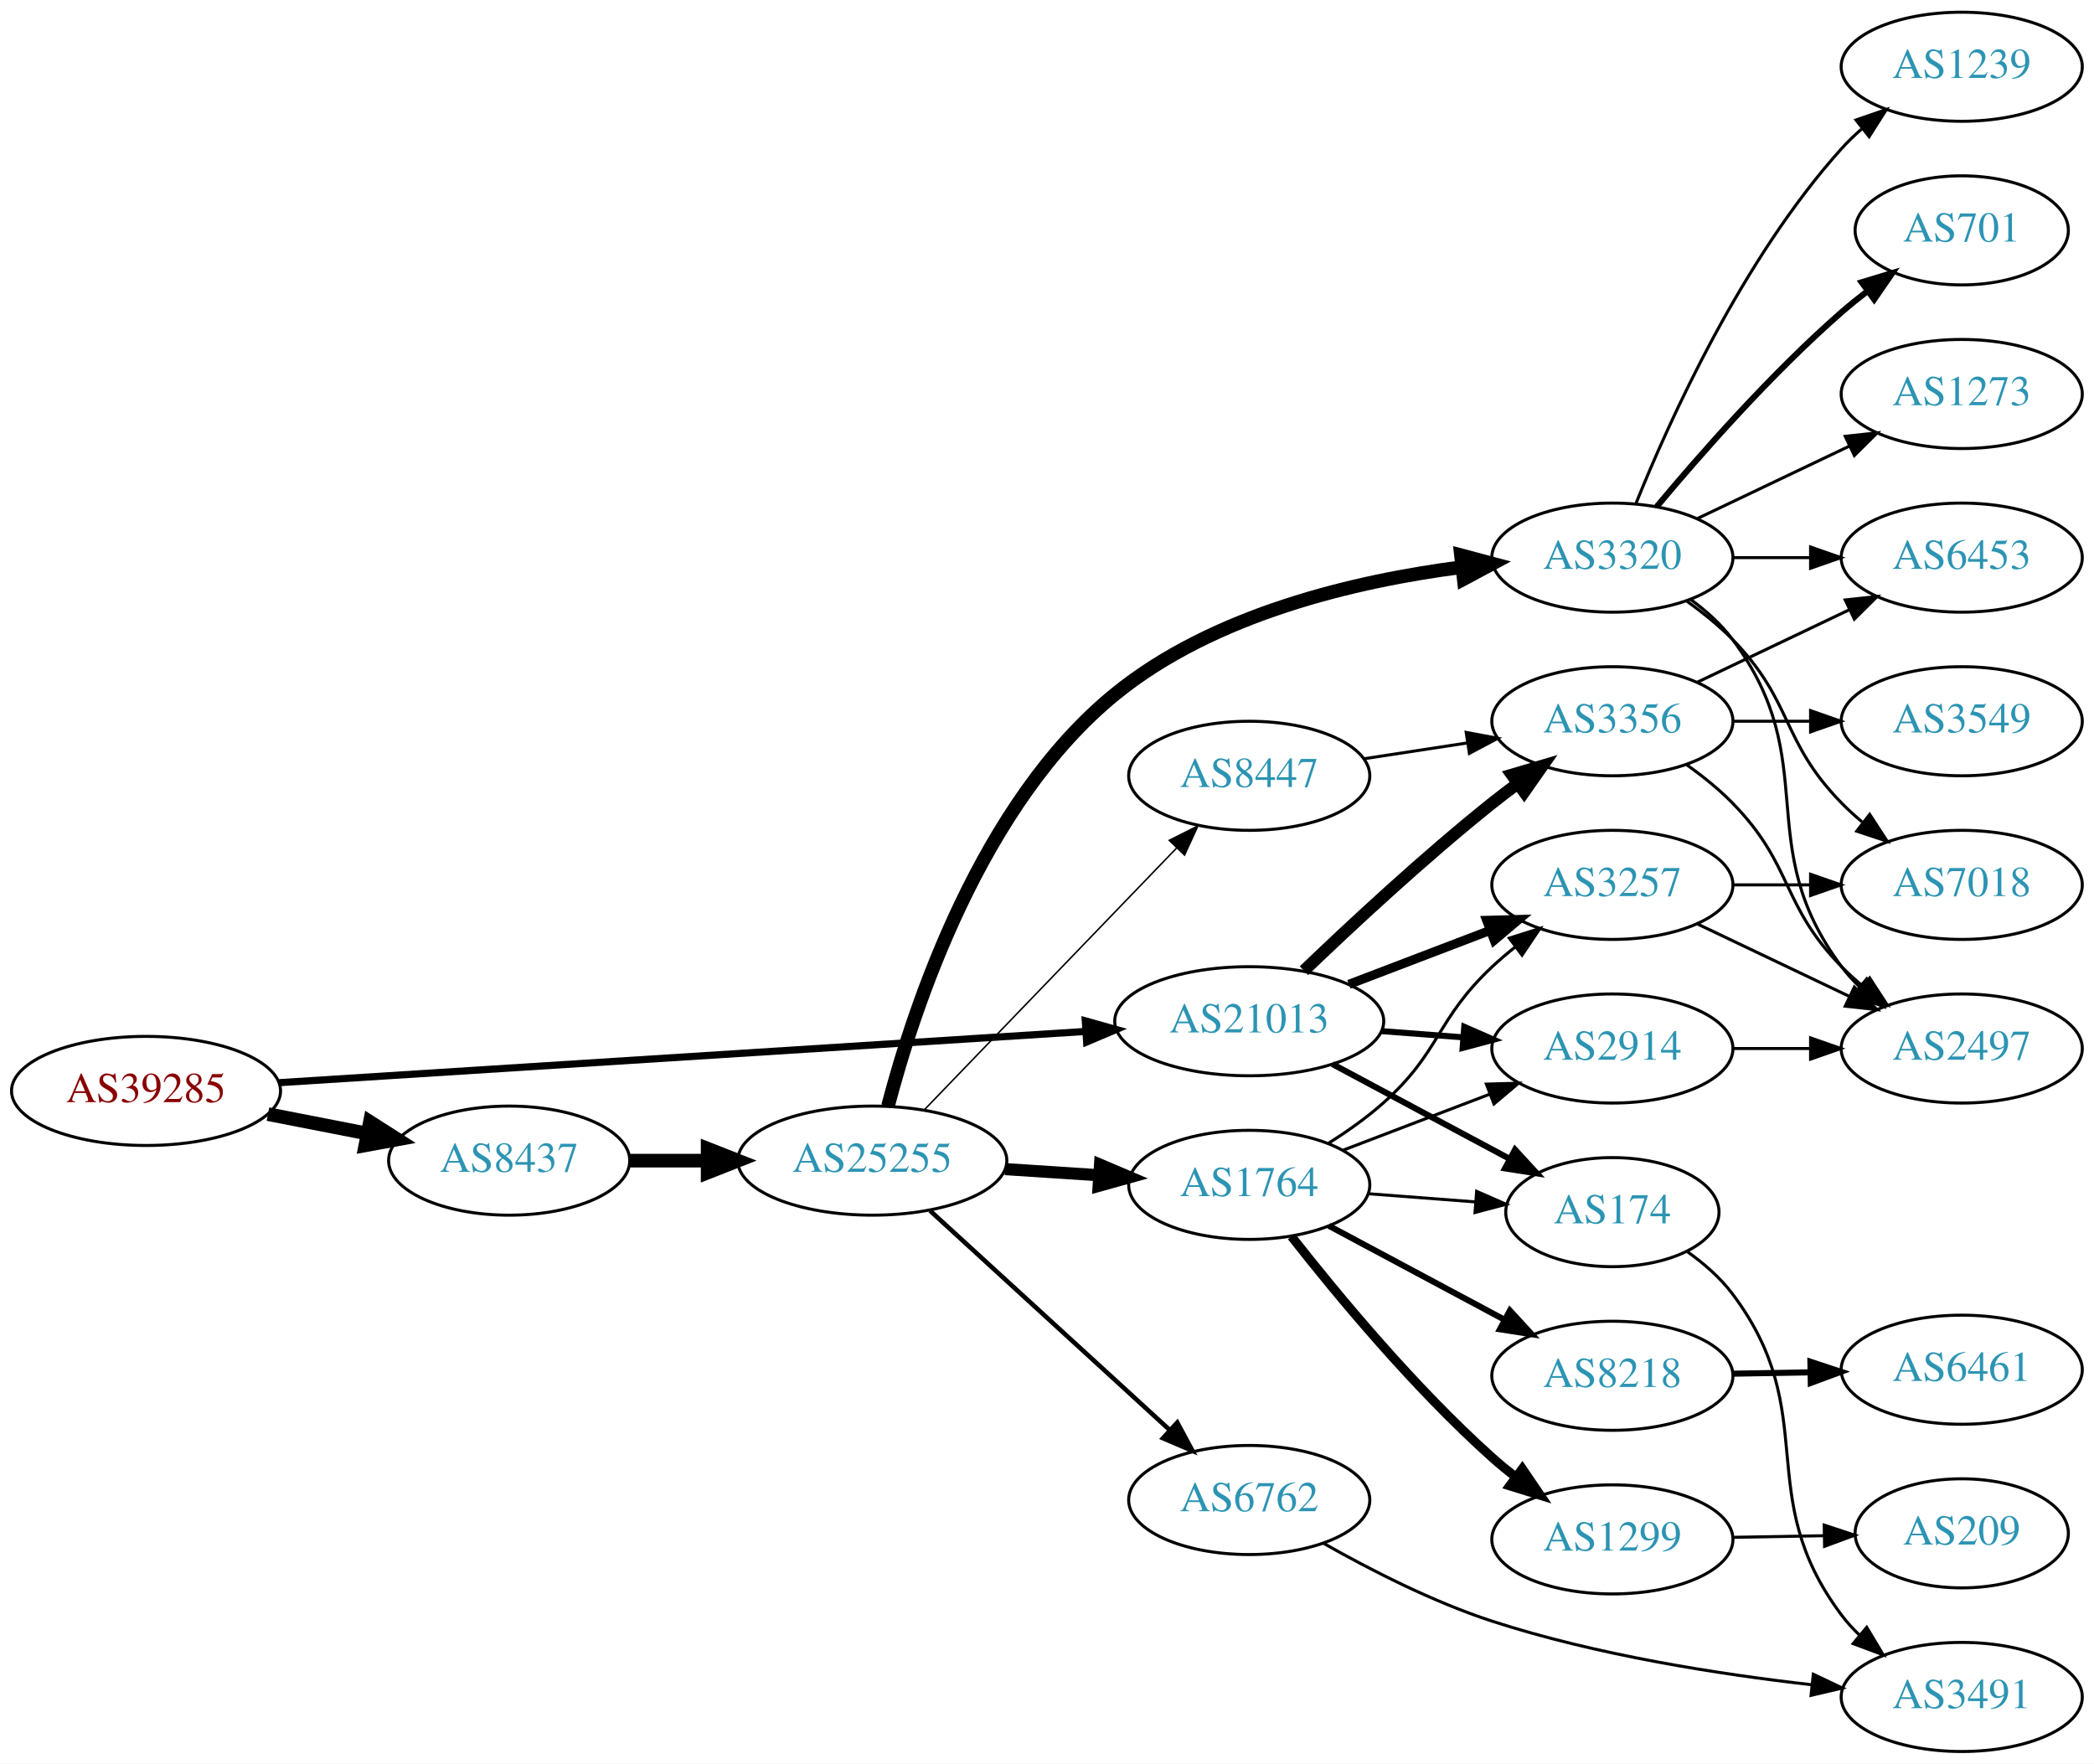
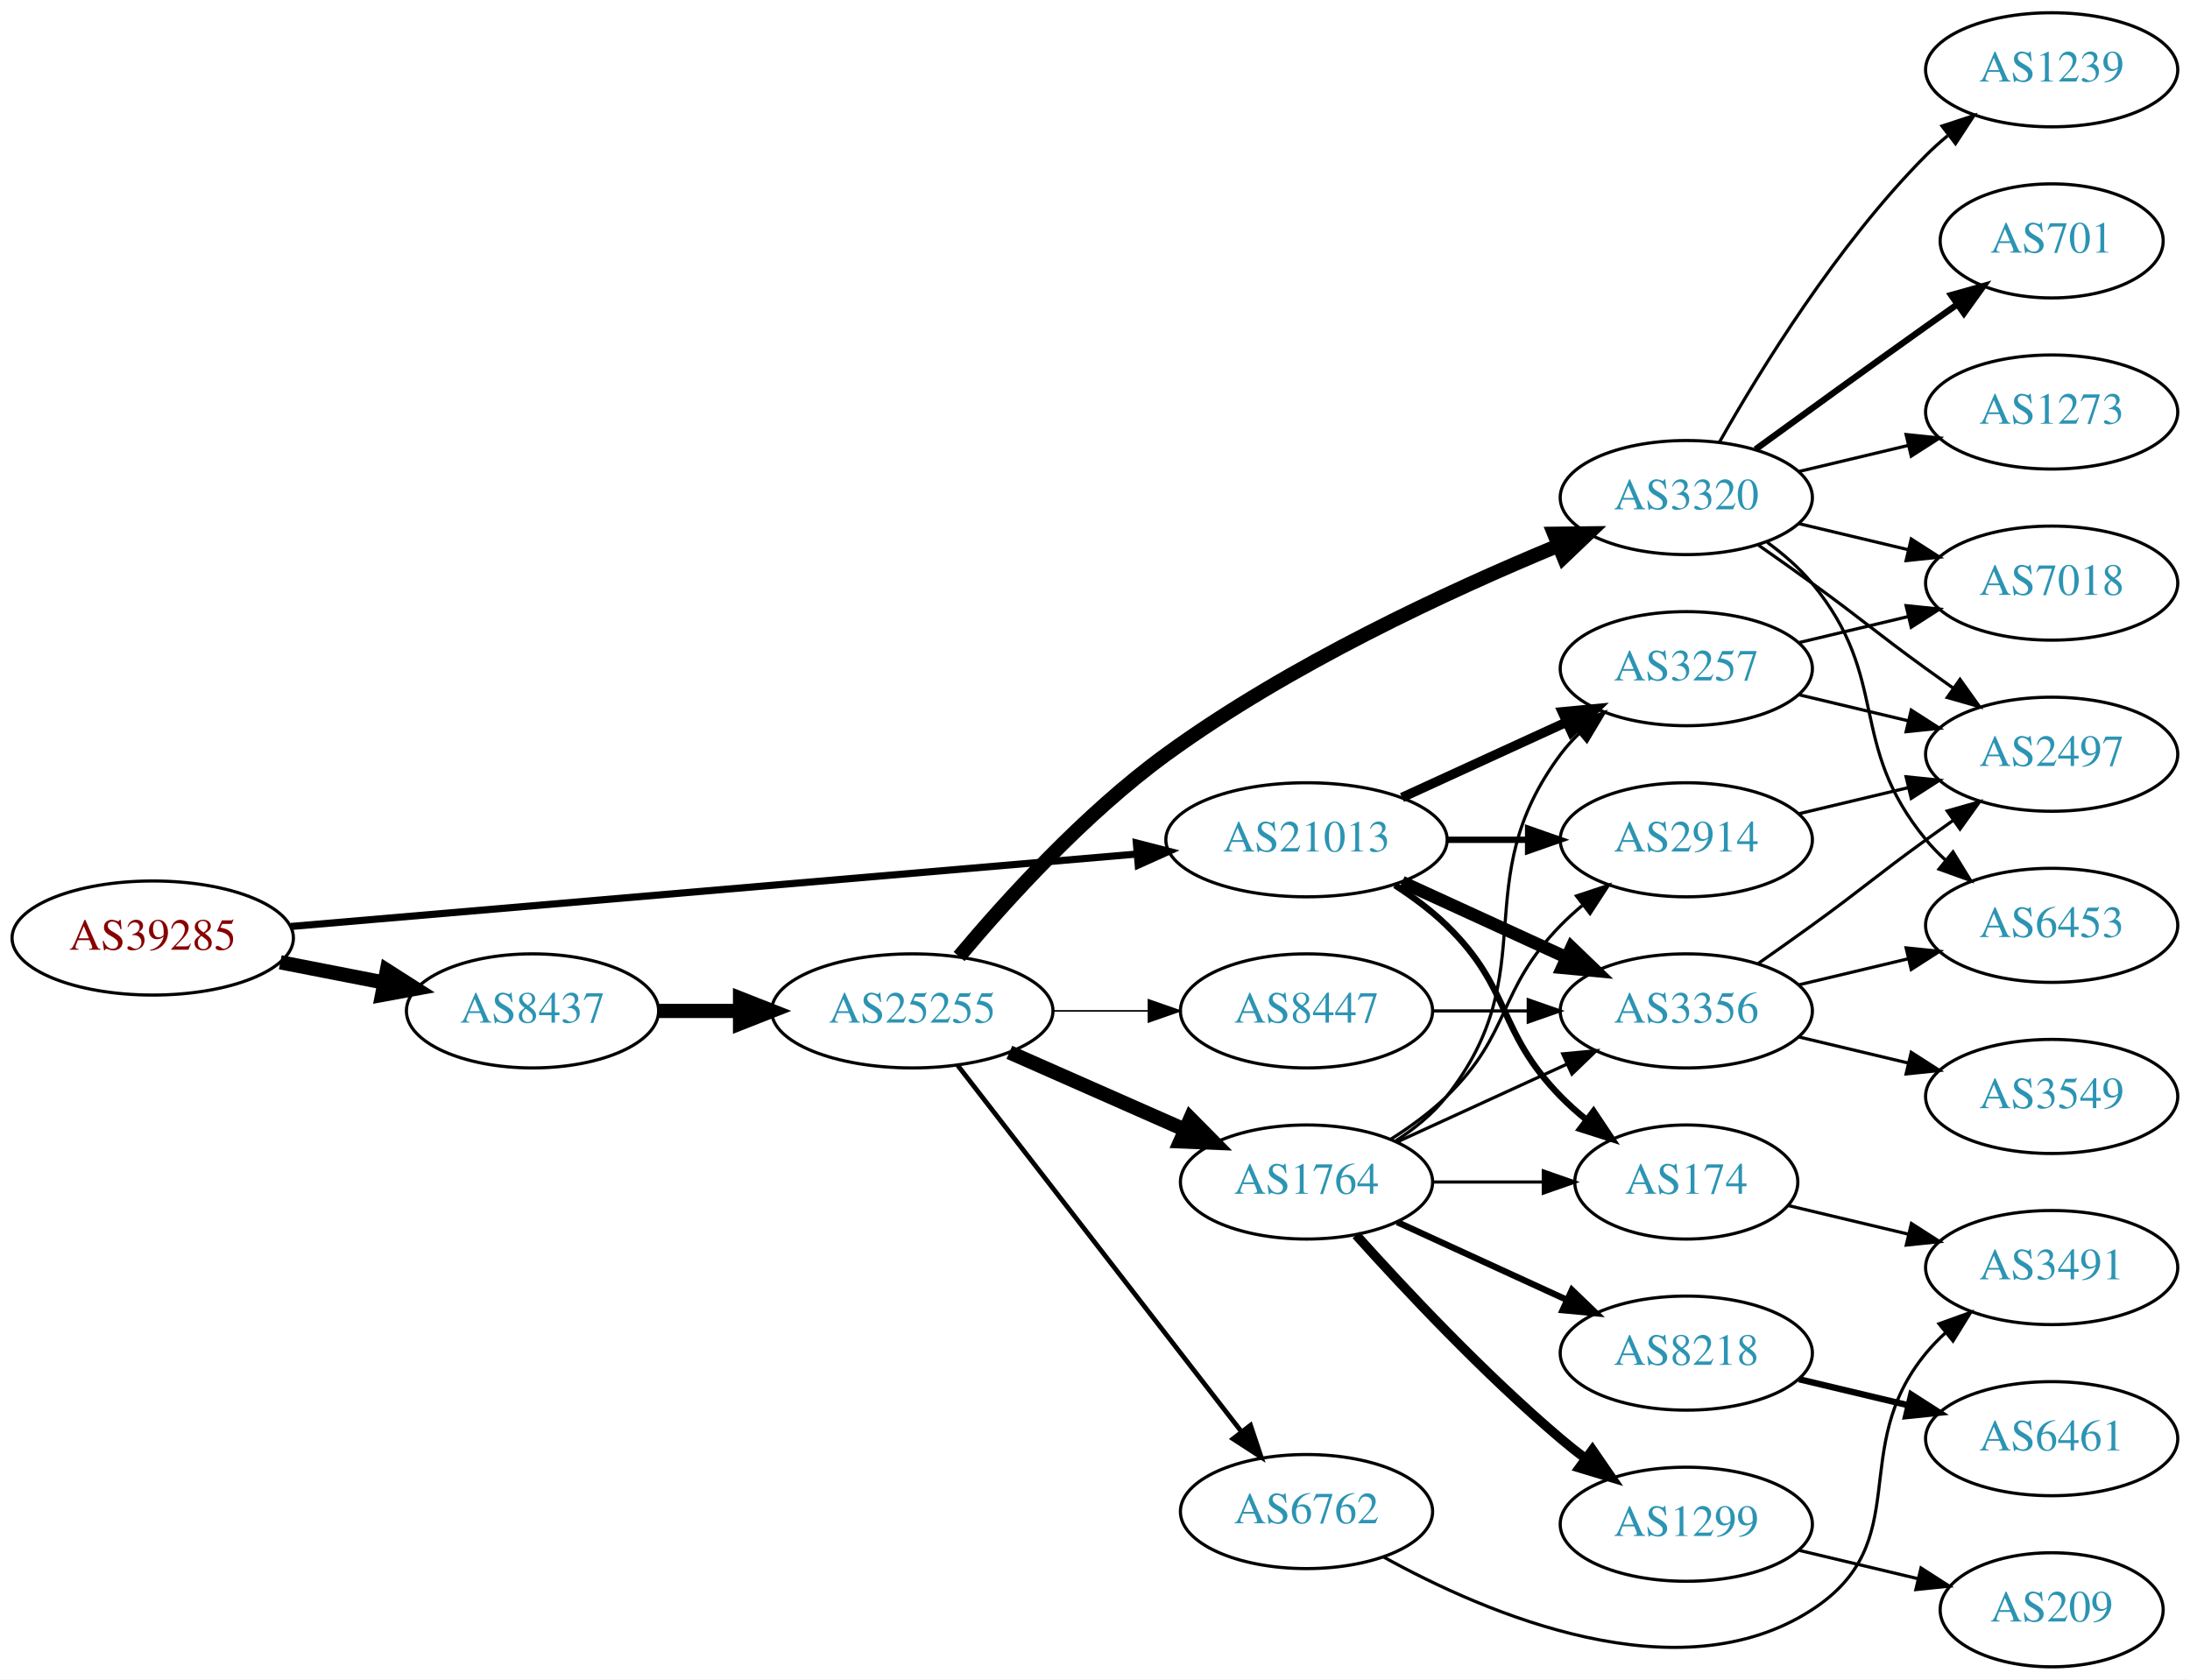
- <svg xmlns="http://www.w3.org/2000/svg" xmlns:xlink="http://www.w3.org/1999/xlink" width="691pt" height="582pt" viewBox="0.00 0.00 691.06 582.00">
-   <g id="graph0" class="graph" transform="scale(1 1) rotate(0) translate(4 578)">
-     <polygon fill="white" stroke="none" points="-4,4 -4,-578 687.055,-578 687.055,4 -4,4" />
+ <svg xmlns="http://www.w3.org/2000/svg" xmlns:xlink="http://www.w3.org/1999/xlink" width="691pt" height="530pt" viewBox="0.00 0.00 691.06 530.00">
+   <g id="graph0" class="graph" transform="scale(1 1) rotate(0) translate(4 526)">
+     <polygon fill="white" stroke="none" points="-4,4 -4,-526 687.055,-526 687.055,4 -4,4" />
    <g id="node1" class="node">
      <g id="a_node1">
        <a xlink:href="/asn/39285" xlink:title="AS39285 ~ Gartner KG [AT]">
-           <ellipse fill="#ffffff" stroke="black" cx="44.196" cy="-218" rx="44.393" ry="18" />
-           <text text-anchor="middle" x="44.196" y="-214.3" font-family="Times,serif" font-size="14.00" fill="#880000">AS39285</text>
+           <ellipse fill="#ffffff" stroke="black" cx="44.196" cy="-230" rx="44.393" ry="18" />
+           <text text-anchor="middle" x="44.196" y="-226.3" font-family="Times,serif" font-size="14.00" fill="#880000">AS39285</text>
        </a>
      </g>
    </g>
    <g id="node2" class="node">
      <g id="a_node2">
        <a xlink:href="/asn/8437" xlink:title="AS8437 ~ Hutchison Drei Austria GmbH [AT]">
-           <ellipse fill="#ffffff" stroke="black" cx="164.039" cy="-195" rx="39.794" ry="18" />
-           <text text-anchor="middle" x="164.039" y="-191.3" font-family="Times,serif" font-size="14.00" fill="#2c94b3">AS8437</text>
+           <ellipse fill="#ffffff" stroke="black" cx="164.039" cy="-207" rx="39.794" ry="18" />
+           <text text-anchor="middle" x="164.039" y="-203.3" font-family="Times,serif" font-size="14.00" fill="#2c94b3">AS8437</text>
        </a>
      </g>
    </g>
    <g id="edge1" class="edge">
-       <path fill="none" stroke="black" stroke-width="4.5" d="M84.436,-210.341C94.888,-208.301 106.274,-206.079 117.052,-203.975" />
-       <polygon fill="black" stroke="black" stroke-width="4.5" points="118.089,-207.785 127.149,-202.005 116.58,-200.056 118.089,-207.785" />
+       <path fill="none" stroke="black" stroke-width="4.5" d="M84.436,-222.341C94.888,-220.301 106.274,-218.079 117.052,-215.975" />
+       <polygon fill="black" stroke="black" stroke-width="4.5" points="118.089,-219.785 127.149,-214.005 116.58,-212.056 118.089,-219.785" />
    </g>
    <g id="node3" class="node">
      <g id="a_node3">
        <a xlink:href="/asn/21013" xlink:title="AS21013 ~ Wels, AT [AT]">
-           <ellipse fill="#ffffff" stroke="black" cx="408.273" cy="-241" rx="44.393" ry="18" />
-           <text text-anchor="middle" x="408.273" y="-237.3" font-family="Times,serif" font-size="14.00" fill="#2c94b3">AS21013</text>
+           <ellipse fill="#ffffff" stroke="black" cx="408.273" cy="-261" rx="44.393" ry="18" />
+           <text text-anchor="middle" x="408.273" y="-257.3" font-family="Times,serif" font-size="14.00" fill="#2c94b3">AS21013</text>
        </a>
      </g>
    </g>
    <g id="edge2" class="edge">
-       <path fill="none" stroke="black" stroke-width="2.357" d="M88.153,-220.729C154.571,-224.948 282.038,-233.045 354.149,-237.625" />
-       <polygon fill="black" stroke="black" stroke-width="2.357" points="354.171,-241.134 364.372,-238.275 354.614,-234.148 354.171,-241.134" />
+       <path fill="none" stroke="black" stroke-width="2.25" d="M87.796,-233.647C154.255,-239.337 282.455,-250.313 354.611,-256.491" />
+       <polygon fill="black" stroke="black" stroke-width="2.25" points="354.574,-260.001 364.836,-257.367 355.171,-253.026 354.574,-260.001" />
    </g>
    <g id="node4" class="node">
      <g id="a_node4">
        <a xlink:href="/asn/25255" xlink:title="AS25255 ~ ==&gt; TELE2 AUSTRIA &lt;== [AT]">
-           <ellipse fill="#ffffff" stroke="black" cx="283.881" cy="-195" rx="44.393" ry="18" />
-           <text text-anchor="middle" x="283.881" y="-191.3" font-family="Times,serif" font-size="14.00" fill="#2c94b3">AS25255</text>
+           <ellipse fill="#ffffff" stroke="black" cx="283.881" cy="-207" rx="44.393" ry="18" />
+           <text text-anchor="middle" x="283.881" y="-203.3" font-family="Times,serif" font-size="14.00" fill="#2c94b3">AS25255</text>
        </a>
      </g>
    </g>
    <g id="edge3" class="edge">
-       <path fill="none" stroke="black" stroke-width="4.5" d="M203.951,-195C212.054,-195 220.729,-195 229.255,-195" />
-       <polygon fill="black" stroke="black" stroke-width="4.5" points="229.533,-198.938 239.533,-195 229.533,-191.063 229.533,-198.938" />
+       <path fill="none" stroke="black" stroke-width="4.5" d="M203.951,-207C212.054,-207 220.729,-207 229.255,-207" />
+       <polygon fill="black" stroke="black" stroke-width="4.5" points="229.533,-210.938 239.533,-207 229.533,-203.063 229.533,-210.938" />
    </g>
    <g id="node17" class="node">
      <g id="a_node17">
-         <a xlink:href="/asn/2914" xlink:title="AS2914 ~ NTT America, Inc. [US]">
-           <ellipse fill="#ffffff" stroke="black" cx="528.116" cy="-232" rx="39.794" ry="18" />
-           <text text-anchor="middle" x="528.116" y="-228.3" font-family="Times,serif" font-size="14.00" fill="#2c94b3">AS2914</text>
-         </a>
-       </g>
-     </g>
-     <g id="edge23" class="edge">
-       <path fill="none" stroke="black" stroke-width="2" d="M451.817,-237.751C460.536,-237.085 469.775,-236.379 478.683,-235.699" />
-       <polygon fill="black" stroke="black" stroke-width="2" points="479.233,-239.167 488.937,-234.916 478.7,-232.188 479.233,-239.167" />
+         <a xlink:href="/asn/3257" xlink:title="AS3257 ~ GTT [DE]">
+           <ellipse fill="#ffffff" stroke="black" cx="528.116" cy="-315" rx="39.794" ry="18" />
+           <text text-anchor="middle" x="528.116" y="-311.3" font-family="Times,serif" font-size="14.00" fill="#2c94b3">AS3257</text>
+         </a>
+       </g>
+     </g>
+     <g id="edge24" class="edge">
+       <path fill="none" stroke="black" stroke-width="3" d="M438.403,-274.348C454.014,-281.502 473.412,-290.391 490.084,-298.03" />
+       <polygon fill="black" stroke="black" stroke-width="3" points="488.987,-301.378 499.536,-302.362 491.903,-295.014 488.987,-301.378" />
    </g>
    <g id="node18" class="node">
      <g id="a_node18">
-         <a xlink:href="/asn/174" xlink:title="AS174 ~ Cogent Communications [US]">
-           <ellipse fill="#ffffff" stroke="black" cx="528.116" cy="-178" rx="35.194" ry="18" />
-           <text text-anchor="middle" x="528.116" y="-174.3" font-family="Times,serif" font-size="14.00" fill="#2c94b3">AS174</text>
-         </a>
-       </g>
-     </g>
-     <g id="edge21" class="edge">
-       <path fill="none" stroke="black" stroke-width="2" d="M435.72,-226.862C453.019,-217.613 475.75,-205.461 494.214,-195.59" />
-       <polygon fill="black" stroke="black" stroke-width="2" points="495.992,-198.608 503.161,-190.807 492.692,-192.435 495.992,-198.608" />
+         <a xlink:href="/asn/2914" xlink:title="AS2914 ~ NTT America, Inc. [US]">
+           <ellipse fill="#ffffff" stroke="black" cx="528.116" cy="-261" rx="39.794" ry="18" />
+           <text text-anchor="middle" x="528.116" y="-257.3" font-family="Times,serif" font-size="14.00" fill="#2c94b3">AS2914</text>
+         </a>
+       </g>
+     </g>
+     <g id="edge23" class="edge">
+       <path fill="none" stroke="black" stroke-width="2" d="M452.484,-261C460.797,-261 469.56,-261 478.042,-261" />
+       <polygon fill="black" stroke="black" stroke-width="2" points="478.201,-264.5 488.201,-261 478.201,-257.5 478.201,-264.5" />
    </g>
    <g id="node19" class="node">
      <g id="a_node19">
-         <a xlink:href="/asn/3257" xlink:title="AS3257 ~ GTT [DE]">
-           <ellipse fill="#ffffff" stroke="black" cx="528.116" cy="-286" rx="39.794" ry="18" />
-           <text text-anchor="middle" x="528.116" y="-282.3" font-family="Times,serif" font-size="14.00" fill="#2c94b3">AS3257</text>
-         </a>
-       </g>
-     </g>
-     <g id="edge20" class="edge">
-       <path fill="none" stroke="black" stroke-width="3" d="M441.163,-253.178C455.478,-258.644 472.509,-265.148 487.621,-270.918" />
-       <polygon fill="black" stroke="black" stroke-width="3" points="486.636,-274.289 497.227,-274.586 489.133,-267.749 486.636,-274.289" />
-     </g>
-     <g id="node21" class="node">
-       <g id="a_node21">
        <a xlink:href="/asn/3356" xlink:title="AS3356 ~ Level 3 Parent, LLC [US]">
-           <ellipse fill="#ffffff" stroke="black" cx="528.116" cy="-340" rx="39.794" ry="18" />
-           <text text-anchor="middle" x="528.116" y="-336.3" font-family="Times,serif" font-size="14.00" fill="#2c94b3">AS3356</text>
+           <ellipse fill="#ffffff" stroke="black" cx="528.116" cy="-207" rx="39.794" ry="18" />
+           <text text-anchor="middle" x="528.116" y="-203.3" font-family="Times,serif" font-size="14.00" fill="#2c94b3">AS3356</text>
        </a>
      </g>
    </g>
    <g id="edge22" class="edge">
-       <path fill="none" stroke="black" stroke-width="4" d="M426.322,-257.678C441.99,-272.716 466.107,-295.144 488.469,-313 491.174,-315.159 494.039,-317.342 496.938,-319.481" />
-       <polygon fill="black" stroke="black" stroke-width="4" points="494.93,-322.348 505.093,-325.34 499.014,-316.663 494.93,-322.348" />
+       <path fill="none" stroke="black" stroke-width="4" d="M438.403,-247.652C454.014,-240.498 473.412,-231.609 490.084,-223.97" />
+       <polygon fill="black" stroke="black" stroke-width="4" points="491.903,-226.986 499.536,-219.638 488.987,-220.622 491.903,-226.986" />
+     </g>
+     <g id="node20" class="node">
+       <g id="a_node20">
+         <a xlink:href="/asn/174" xlink:title="AS174 ~ Cogent Communications [US]">
+           <ellipse fill="#ffffff" stroke="black" cx="528.116" cy="-153" rx="35.194" ry="18" />
+           <text text-anchor="middle" x="528.116" y="-149.3" font-family="Times,serif" font-size="14.00" fill="#2c94b3">AS174</text>
+         </a>
+       </g>
+     </g>
+     <g id="edge21" class="edge">
+       <path fill="none" stroke="black" stroke-width="2" d="M436.157,-246.671C441.882,-242.964 447.648,-238.682 452.469,-234 473.163,-213.906 468.297,-200.617 488.469,-180 490.949,-177.466 493.695,-175.017 496.548,-172.696" />
+       <polygon fill="black" stroke="black" stroke-width="2" points="498.85,-175.343 504.733,-166.532 494.639,-169.752 498.85,-175.343" />
    </g>
    <g id="node5" class="node">
      <g id="a_node5">
        <a xlink:href="/asn/3320" xlink:title="AS3320 ~ DTAG [DE]">
-           <ellipse fill="#ffffff" stroke="black" cx="528.116" cy="-394" rx="39.794" ry="18" />
-           <text text-anchor="middle" x="528.116" y="-390.3" font-family="Times,serif" font-size="14.00" fill="#2c94b3">AS3320</text>
+           <ellipse fill="#ffffff" stroke="black" cx="528.116" cy="-369" rx="39.794" ry="18" />
+           <text text-anchor="middle" x="528.116" y="-365.3" font-family="Times,serif" font-size="14.00" fill="#2c94b3">AS3320</text>
        </a>
      </g>
    </g>
    <g id="edge4" class="edge">
-       <path fill="none" stroke="black" stroke-width="4.5" d="M289.054,-212.991C297.481,-245.237 319.636,-312.874 364.077,-349 396.532,-375.383 443.346,-386.338 478.491,-390.866" />
-       <polygon fill="black" stroke="black" stroke-width="4.5" points="478.147,-394.789 488.533,-392.027 479.052,-386.967 478.147,-394.789" />
+       <path fill="none" stroke="black" stroke-width="4.5" d="M298.651,-224.162C313.442,-241.8 338.312,-269.258 364.077,-288 402.927,-316.259 453.118,-339.515 487.488,-353.748" />
+       <polygon fill="black" stroke="black" stroke-width="4.5" points="486.431,-357.569 497.178,-357.695 489.402,-350.276 486.431,-357.569" />
    </g>
    <g id="node6" class="node">
      <g id="a_node6">
-         <a xlink:href="/asn/6762" xlink:title="AS6762 ~ TELECOM ITALIA SPARKLE S.p.A. [IT]">
-           <ellipse fill="#ffffff" stroke="black" cx="408.273" cy="-83" rx="39.794" ry="18" />
-           <text text-anchor="middle" x="408.273" y="-79.3" font-family="Times,serif" font-size="14.00" fill="#2c94b3">AS6762</text>
+         <a xlink:href="/asn/1764" xlink:title="AS1764 ~ NEXTLAYER-AS [AT]">
+           <ellipse fill="#ffffff" stroke="black" cx="408.273" cy="-153" rx="39.794" ry="18" />
+           <text text-anchor="middle" x="408.273" y="-149.3" font-family="Times,serif" font-size="14.00" fill="#2c94b3">AS1764</text>
        </a>
      </g>
    </g>
    <g id="edge5" class="edge">
-       <path fill="none" stroke="black" stroke-width="1.5" d="M302.941,-178.474C323.85,-159.34 358.43,-127.696 382.002,-106.126" />
-       <polygon fill="black" stroke="black" stroke-width="1.5" points="384.523,-108.563 389.538,-99.23 379.798,-103.399 384.523,-108.563" />
+       <path fill="none" stroke="black" stroke-width="4.5" d="M314.509,-193.928C331.103,-186.607 351.963,-177.403 369.696,-169.579" />
+       <polygon fill="black" stroke="black" stroke-width="4.5" points="371.62,-173.034 379.18,-165.395 368.441,-165.829 371.62,-173.034" />
    </g>
    <g id="node7" class="node">
      <g id="a_node7">
-         <a xlink:href="/asn/1764" xlink:title="AS1764 ~ NEXTLAYER-AS [AT]">
-           <ellipse fill="#ffffff" stroke="black" cx="408.273" cy="-187" rx="39.794" ry="18" />
-           <text text-anchor="middle" x="408.273" y="-183.3" font-family="Times,serif" font-size="14.00" fill="#2c94b3">AS1764</text>
+         <a xlink:href="/asn/6762" xlink:title="AS6762 ~ TELECOM ITALIA SPARKLE S.p.A. [IT]">
+           <ellipse fill="#ffffff" stroke="black" cx="408.273" cy="-49" rx="39.794" ry="18" />
+           <text text-anchor="middle" x="408.273" y="-45.3" font-family="Times,serif" font-size="14.00" fill="#2c94b3">AS6762</text>
        </a>
      </g>
    </g>
    <g id="edge6" class="edge">
-       <path fill="none" stroke="black" stroke-width="4" d="M327.688,-192.202C337.718,-191.546 348.474,-190.843 358.735,-190.173" />
-       <polygon fill="black" stroke="black" stroke-width="4" points="359.034,-193.661 368.784,-189.516 358.577,-186.676 359.034,-193.661" />
+       <path fill="none" stroke="black" stroke-width="1.5" d="M298.212,-189.79C319.824,-161.891 362.611,-106.656 387.688,-74.283" />
+       <polygon fill="black" stroke="black" stroke-width="1.5" points="390.602,-76.237 393.959,-66.188 385.068,-71.951 390.602,-76.237" />
    </g>
    <g id="node8" class="node">
      <g id="a_node8">
        <a xlink:href="/asn/8447" xlink:title="AS8447 ~ A1 Telekom Austria AG [AT]">
-           <ellipse fill="#ffffff" stroke="black" cx="408.273" cy="-322" rx="39.794" ry="18" />
-           <text text-anchor="middle" x="408.273" y="-318.3" font-family="Times,serif" font-size="14.00" fill="#2c94b3">AS8447</text>
+           <ellipse fill="#ffffff" stroke="black" cx="408.273" cy="-207" rx="39.794" ry="18" />
+           <text text-anchor="middle" x="408.273" y="-203.3" font-family="Times,serif" font-size="14.00" fill="#2c94b3">AS8447</text>
        </a>
      </g>
    </g>
    <g id="edge7" class="edge">
-       <path fill="none" stroke="black" stroke-width="0.5" d="M301.134,-211.865C322.466,-234 360.038,-272.986 384.28,-298.141" />
-       <polygon fill="black" stroke="black" stroke-width="0.5" points="381.883,-300.697 391.342,-305.469 386.923,-295.84 381.883,-300.697" />
+       <path fill="none" stroke="black" stroke-width="0.5" d="M328.377,-207C338.066,-207 348.403,-207 358.295,-207" />
+       <polygon fill="black" stroke="black" stroke-width="0.5" points="358.398,-210.5 368.398,-207 358.398,-203.5 358.398,-210.5" />
    </g>
    <g id="node9" class="node">
      <g id="a_node9">
        <a xlink:href="/asn/1239" xlink:title="AS1239 ~ Sprint [US]">
-           <ellipse fill="#ffffff" stroke="black" cx="643.409" cy="-556" rx="39.794" ry="18" />
-           <text text-anchor="middle" x="643.409" y="-552.3" font-family="Times,serif" font-size="14.00" fill="#2c94b3">AS1239</text>
+           <ellipse fill="#ffffff" stroke="black" cx="643.409" cy="-504" rx="39.794" ry="18" />
+           <text text-anchor="middle" x="643.409" y="-500.3" font-family="Times,serif" font-size="14.00" fill="#2c94b3">AS1239</text>
        </a>
      </g>
    </g>
    <g id="edge8" class="edge">
-       <path fill="none" stroke="black" d="M535.864,-411.787C546.915,-439.243 570.968,-492.578 603.762,-529 605.765,-531.224 607.984,-533.363 610.316,-535.397" />
-       <polygon fill="black" stroke="black" points="608.514,-538.433 618.535,-541.873 612.847,-532.935 608.514,-538.433" />
+       <path fill="none" stroke="black" d="M538.576,-386.49C551.358,-409.096 575.79,-448.886 603.762,-477 605.873,-479.121 608.169,-481.188 610.555,-483.171" />
+       <polygon fill="black" stroke="black" points="608.807,-486.242 618.87,-489.556 613.07,-480.69 608.807,-486.242" />
    </g>
    <g id="node10" class="node">
      <g id="a_node10">
        <a xlink:href="/asn/701" xlink:title="AS701 ~ UUNET [US]">
-           <ellipse fill="#ffffff" stroke="black" cx="643.409" cy="-502" rx="35.194" ry="18" />
-           <text text-anchor="middle" x="643.409" y="-498.3" font-family="Times,serif" font-size="14.00" fill="#2c94b3">AS701</text>
+           <ellipse fill="#ffffff" stroke="black" cx="643.409" cy="-450" rx="35.194" ry="18" />
+           <text text-anchor="middle" x="643.409" y="-446.3" font-family="Times,serif" font-size="14.00" fill="#2c94b3">AS701</text>
        </a>
      </g>
    </g>
    <g id="edge9" class="edge">
-       <path fill="none" stroke="black" stroke-width="2" d="M542.746,-410.817C557.029,-427.929 580.575,-454.745 603.762,-475 606.432,-477.332 609.305,-479.648 612.235,-481.886" />
-       <polygon fill="black" stroke="black" stroke-width="2" points="610.386,-484.87 620.527,-487.939 614.513,-479.216 610.386,-484.87" />
+       <path fill="none" stroke="black" stroke-width="2" d="M549.964,-384.222C564.898,-395.091 585.512,-410.025 603.762,-423 606.973,-425.282 610.342,-427.661 613.696,-430.018" />
+       <polygon fill="black" stroke="black" stroke-width="2" points="611.708,-432.899 621.907,-435.77 615.725,-427.166 611.708,-432.899" />
    </g>
    <g id="node11" class="node">
      <g id="a_node11">
        <a xlink:href="/asn/2497" xlink:title="AS2497 ~ Internet Initiative Japan Inc. [JP]">
-           <ellipse fill="#ffffff" stroke="black" cx="643.409" cy="-232" rx="39.794" ry="18" />
-           <text text-anchor="middle" x="643.409" y="-228.3" font-family="Times,serif" font-size="14.00" fill="#2c94b3">AS2497</text>
+           <ellipse fill="#ffffff" stroke="black" cx="643.409" cy="-288" rx="39.794" ry="18" />
+           <text text-anchor="middle" x="643.409" y="-284.3" font-family="Times,serif" font-size="14.00" fill="#2c94b3">AS2497</text>
        </a>
      </g>
    </g>
    <g id="edge10" class="edge">
-       <path fill="none" stroke="black" d="M554.047,-380.118C559.123,-376.389 564.041,-371.984 567.762,-367 598.034,-326.458 573.491,-299.542 603.762,-259 605.507,-256.664 607.514,-254.455 609.678,-252.383" />
-       <polygon fill="black" stroke="black" points="612.037,-254.973 617.478,-245.882 607.555,-249.595 612.037,-254.973" />
+       <path fill="none" stroke="black" d="M550.873,-353.991C556.407,-350.121 562.326,-345.936 567.762,-342 583.962,-330.271 587.563,-326.729 603.762,-315 606.565,-312.971 609.497,-310.875 612.438,-308.79" />
+       <polygon fill="black" stroke="black" points="614.489,-311.627 620.652,-303.009 610.46,-305.903 614.489,-311.627" />
    </g>
    <g id="node12" class="node">
      <g id="a_node12">
-         <a xlink:href="/asn/1273" xlink:title="AS1273 ~ Vodafone Group PLC [EU]">
-           <ellipse fill="#ffffff" stroke="black" cx="643.409" cy="-448" rx="39.794" ry="18" />
-           <text text-anchor="middle" x="643.409" y="-444.3" font-family="Times,serif" font-size="14.00" fill="#2c94b3">AS1273</text>
+         <a xlink:href="/asn/7018" xlink:title="AS7018 ~ AT&amp;T Services, Inc. [US]">
+           <ellipse fill="#ffffff" stroke="black" cx="643.409" cy="-342" rx="39.794" ry="18" />
+           <text text-anchor="middle" x="643.409" y="-338.3" font-family="Times,serif" font-size="14.00" fill="#2c94b3">AS7018</text>
        </a>
      </g>
    </g>
    <g id="edge11" class="edge">
-       <path fill="none" stroke="black" d="M556.252,-406.934C571.246,-414.081 590.067,-423.052 606.291,-430.785" />
-       <polygon fill="black" stroke="black" points="604.961,-434.028 615.494,-435.171 607.973,-427.709 604.961,-434.028" />
+       <path fill="none" stroke="black" d="M563.723,-360.752C574.594,-358.162 586.749,-355.265 598.191,-352.538" />
+       <polygon fill="black" stroke="black" points="599.097,-355.92 608.014,-350.197 597.475,-349.111 599.097,-355.92" />
    </g>
    <g id="node13" class="node">
      <g id="a_node13">
        <a xlink:href="/asn/6453" xlink:title="AS6453 ~ TATA COMMUNICATIONS (AMERICA) INC [US]">
-           <ellipse fill="#ffffff" stroke="black" cx="643.409" cy="-394" rx="39.794" ry="18" />
-           <text text-anchor="middle" x="643.409" y="-390.3" font-family="Times,serif" font-size="14.00" fill="#2c94b3">AS6453</text>
+           <ellipse fill="#ffffff" stroke="black" cx="643.409" cy="-234" rx="39.794" ry="18" />
+           <text text-anchor="middle" x="643.409" y="-230.3" font-family="Times,serif" font-size="14.00" fill="#2c94b3">AS6453</text>
        </a>
      </g>
    </g>
    <g id="edge12" class="edge">
-       <path fill="none" stroke="black" d="M567.788,-394C575.991,-394 584.755,-394 593.287,-394" />
-       <polygon fill="black" stroke="black" points="593.526,-397.5 603.526,-394 593.526,-390.5 593.526,-397.5" />
+       <path fill="none" stroke="black" d="M553.697,-354.844C558.791,-351.128 563.805,-346.799 567.762,-342 592.827,-311.606 578.698,-291.394 603.762,-261 605.618,-258.75 607.705,-256.604 609.924,-254.576" />
+       <polygon fill="black" stroke="black" points="612.272,-257.177 617.828,-248.156 607.859,-251.744 612.272,-257.177" />
    </g>
    <g id="node14" class="node">
      <g id="a_node14">
-         <a xlink:href="/asn/7018" xlink:title="AS7018 ~ AT&amp;T Services, Inc. [US]">
-           <ellipse fill="#ffffff" stroke="black" cx="643.409" cy="-286" rx="39.794" ry="18" />
-           <text text-anchor="middle" x="643.409" y="-282.3" font-family="Times,serif" font-size="14.00" fill="#2c94b3">AS7018</text>
+         <a xlink:href="/asn/1273" xlink:title="AS1273 ~ Vodafone Group PLC [EU]">
+           <ellipse fill="#ffffff" stroke="black" cx="643.409" cy="-396" rx="39.794" ry="18" />
+           <text text-anchor="middle" x="643.409" y="-392.3" font-family="Times,serif" font-size="14.00" fill="#2c94b3">AS1273</text>
        </a>
      </g>
    </g>
    <g id="edge13" class="edge">
-       <path fill="none" stroke="black" d="M552.71,-379.611C557.966,-375.852 563.298,-371.563 567.762,-367 587.935,-346.383 583.59,-333.617 603.762,-313 605.855,-310.861 608.139,-308.782 610.515,-306.79" />
-       <polygon fill="black" stroke="black" points="613.034,-309.268 618.815,-300.389 608.759,-303.725 613.034,-309.268" />
+       <path fill="none" stroke="black" d="M563.723,-377.248C574.594,-379.838 586.749,-382.735 598.191,-385.462" />
+       <polygon fill="black" stroke="black" points="597.475,-388.889 608.014,-387.803 599.097,-382.08 597.475,-388.889" />
+     </g>
+     <g id="node15" class="node">
+       <g id="a_node15">
+         <a xlink:href="/asn/8218" xlink:title="AS8218 ~ legacy Neotelecoms [FR]">
+           <ellipse fill="#ffffff" stroke="black" cx="528.116" cy="-99" rx="39.794" ry="18" />
+           <text text-anchor="middle" x="528.116" y="-95.3" font-family="Times,serif" font-size="14.00" fill="#2c94b3">AS8218</text>
+         </a>
+       </g>
+     </g>
+     <g id="edge14" class="edge">
+       <path fill="none" stroke="black" stroke-width="2" d="M436.902,-140.339C452.859,-133.027 473.13,-123.739 490.412,-115.819" />
+       <polygon fill="black" stroke="black" stroke-width="2" points="492.027,-118.929 499.66,-111.581 489.111,-112.565 492.027,-118.929" />
+     </g>
+     <g id="node16" class="node">
+       <g id="a_node16">
+         <a xlink:href="/asn/1299" xlink:title="AS1299 ~ Telia Carrier [EU]">
+           <ellipse fill="#ffffff" stroke="black" cx="528.116" cy="-45" rx="39.794" ry="18" />
+           <text text-anchor="middle" x="528.116" y="-41.3" font-family="Times,serif" font-size="14.00" fill="#2c94b3">AS1299</text>
+         </a>
+       </g>
+     </g>
+     <g id="edge15" class="edge">
+       <path fill="none" stroke="black" stroke-width="3" d="M423.919,-136.275C439.22,-119.235 464.317,-92.477 488.469,-72 490.967,-69.883 493.627,-67.768 496.338,-65.707" />
+       <polygon fill="black" stroke="black" stroke-width="3" points="498.505,-68.459 504.515,-59.734 494.375,-62.806 498.505,-68.459" />
+     </g>
+     <g id="edge16" class="edge">
+       <path fill="none" stroke="black" d="M436.245,-165.855C442.233,-169.72 448.093,-174.441 452.469,-180 483.768,-219.754 458.198,-247.458 488.469,-288 490.214,-290.336 492.221,-292.545 494.385,-294.617" />
+       <polygon fill="black" stroke="black" points="492.262,-297.405 502.185,-301.118 496.744,-292.027 492.262,-297.405" />
+     </g>
+     <g id="edge17" class="edge">
+       <path fill="none" stroke="black" d="M434.802,-166.462C440.965,-170.362 447.267,-174.948 452.469,-180 473.163,-200.094 468.297,-213.383 488.469,-234 490.562,-236.139 492.846,-238.218 495.222,-240.21" />
+       <polygon fill="black" stroke="black" points="493.466,-243.275 503.522,-246.611 497.741,-237.732 493.466,-243.275" />
+     </g>
+     <g id="edge18" class="edge">
+       <path fill="none" stroke="black" d="M436.902,-165.661C452.859,-172.973 473.13,-182.261 490.412,-190.181" />
+       <polygon fill="black" stroke="black" points="489.111,-193.435 499.66,-194.419 492.027,-187.071 489.111,-193.435" />
+     </g>
+     <g id="edge19" class="edge">
+       <path fill="none" stroke="black" d="M448.186,-153C459.273,-153 471.432,-153 482.815,-153" />
+       <polygon fill="black" stroke="black" points="482.996,-156.5 492.996,-153 482.996,-149.5 482.996,-156.5" />
    </g>
    <g id="node23" class="node">
      <g id="a_node23">
        <a xlink:href="/asn/3491" xlink:title="AS3491 ~ PCCW Global, Inc. [US]">
-           <ellipse fill="#ffffff" stroke="black" cx="643.409" cy="-18" rx="39.794" ry="18" />
-           <text text-anchor="middle" x="643.409" y="-14.3" font-family="Times,serif" font-size="14.00" fill="#2c94b3">AS3491</text>
-         </a>
-       </g>
-     </g>
-     <g id="edge31" class="edge">
-       <path fill="none" stroke="black" d="M432.715,-68.754C448.062,-60.042 468.84,-49.382 488.469,-43 522.823,-31.831 563.181,-25.513 593.953,-22.024" />
-       <polygon fill="black" stroke="black" points="594.43,-25.493 603.999,-20.946 593.683,-18.533 594.43,-25.493" />
-     </g>
-     <g id="node15" class="node">
-       <g id="a_node15">
-         <a xlink:href="/asn/8218" xlink:title="AS8218 ~ legacy Neotelecoms [FR]">
-           <ellipse fill="#ffffff" stroke="black" cx="528.116" cy="-124" rx="39.794" ry="18" />
-           <text text-anchor="middle" x="528.116" y="-120.3" font-family="Times,serif" font-size="14.00" fill="#2c94b3">AS8218</text>
-         </a>
-       </g>
-     </g>
-     <g id="edge14" class="edge">
-       <path fill="none" stroke="black" stroke-width="2" d="M434.554,-173.485C451.447,-164.453 473.889,-152.456 492.444,-142.536" />
-       <polygon fill="black" stroke="black" stroke-width="2" points="494.302,-145.511 501.471,-137.71 491.002,-139.338 494.302,-145.511" />
-     </g>
-     <g id="node16" class="node">
-       <g id="a_node16">
-         <a xlink:href="/asn/1299" xlink:title="AS1299 ~ Telia Carrier [EU]">
-           <ellipse fill="#ffffff" stroke="black" cx="528.116" cy="-70" rx="39.794" ry="18" />
-           <text text-anchor="middle" x="528.116" y="-66.3" font-family="Times,serif" font-size="14.00" fill="#2c94b3">AS1299</text>
-         </a>
-       </g>
-     </g>
-     <g id="edge15" class="edge">
-       <path fill="none" stroke="black" stroke-width="3" d="M422.205,-169.989C437.059,-151.033 462.712,-120.027 488.469,-97 490.91,-94.818 493.532,-92.659 496.218,-90.568" />
-       <polygon fill="black" stroke="black" stroke-width="3" points="498.396,-93.31 504.355,-84.55 494.234,-87.683 498.396,-93.31" />
-     </g>
-     <g id="edge16" class="edge">
-       <path fill="none" stroke="black" d="M439.315,-198.472C453.997,-204.079 471.858,-210.899 487.628,-216.921" />
-       <polygon fill="black" stroke="black" points="486.539,-220.251 497.129,-220.549 489.036,-213.712 486.539,-220.251" />
-     </g>
-     <g id="edge17" class="edge">
-       <path fill="none" stroke="black" d="M447.533,-184.078C458.865,-183.213 471.364,-182.258 483.032,-181.367" />
-       <polygon fill="black" stroke="black" points="483.318,-184.855 493.022,-180.604 482.785,-177.876 483.318,-184.855" />
-     </g>
-     <g id="edge18" class="edge">
-       <path fill="none" stroke="black" d="M434.506,-200.782C440.674,-204.675 447.053,-209.178 452.469,-214 471.6,-231.03 469.78,-241.487 488.469,-259 490.858,-261.239 493.444,-263.437 496.107,-265.553" />
-       <polygon fill="black" stroke="black" points="494.103,-268.424 504.208,-271.611 498.296,-262.819 494.103,-268.424" />
+           <ellipse fill="#ffffff" stroke="black" cx="643.409" cy="-126" rx="39.794" ry="18" />
+           <text text-anchor="middle" x="643.409" y="-122.3" font-family="Times,serif" font-size="14.00" fill="#2c94b3">AS3491</text>
+         </a>
+       </g>
    </g>
    <g id="edge32" class="edge">
-       <path fill="none" stroke="black" d="M446.236,-327.646C456.985,-329.288 468.872,-331.104 480.149,-332.826" />
-       <polygon fill="black" stroke="black" points="479.87,-336.324 490.284,-334.374 480.927,-329.404 479.87,-336.324" />
-     </g>
-     <g id="node20" class="node">
-       <g id="a_node20">
+       <path fill="none" stroke="black" d="M432.517,-34.699C465.301,-16.56 525.799,9.271 567.762,-18 600.795,-39.467 578.698,-68.606 603.762,-99 605.618,-101.25 607.705,-103.396 609.924,-105.424" />
+       <polygon fill="black" stroke="black" points="607.859,-108.256 617.828,-111.844 612.272,-102.823 607.859,-108.256" />
+     </g>
+     <g id="edge33" class="edge">
+       <path fill="none" stroke="black" d="M448.186,-207C457.739,-207 468.089,-207 478.052,-207" />
+       <polygon fill="black" stroke="black" points="478.244,-210.5 488.244,-207 478.244,-203.5 478.244,-210.5" />
+     </g>
+     <g id="node21" class="node">
+       <g id="a_node21">
        <a xlink:href="/asn/6461" xlink:title="AS6461 ~ Zayo Bandwidth [US]">
-           <ellipse fill="#ffffff" stroke="black" cx="643.409" cy="-126" rx="39.794" ry="18" />
-           <text text-anchor="middle" x="643.409" y="-122.3" font-family="Times,serif" font-size="14.00" fill="#2c94b3">AS6461</text>
-         </a>
-       </g>
-     </g>
-     <g id="edge19" class="edge">
-       <path fill="none" stroke="black" stroke-width="2" d="M567.788,-124.683C575.991,-124.828 584.755,-124.982 593.287,-125.133" />
-       <polygon fill="black" stroke="black" stroke-width="2" points="593.466,-128.636 603.526,-125.314 593.59,-121.638 593.466,-128.636" />
+           <ellipse fill="#ffffff" stroke="black" cx="643.409" cy="-72" rx="39.794" ry="18" />
+           <text text-anchor="middle" x="643.409" y="-68.3" font-family="Times,serif" font-size="14.00" fill="#2c94b3">AS6461</text>
+         </a>
+       </g>
+     </g>
+     <g id="edge20" class="edge">
+       <path fill="none" stroke="black" stroke-width="2" d="M563.723,-90.752C574.594,-88.162 586.749,-85.265 598.191,-82.538" />
+       <polygon fill="black" stroke="black" stroke-width="2" points="599.097,-85.92 608.014,-80.197 597.475,-79.111 599.097,-85.92" />
    </g>
    <g id="node24" class="node">
      <g id="a_node24">
        <a xlink:href="/asn/209" xlink:title="AS209 ~ CenturyLink Communications, LLC [US]">
-           <ellipse fill="#ffffff" stroke="black" cx="643.409" cy="-72" rx="35.194" ry="18" />
-           <text text-anchor="middle" x="643.409" y="-68.3" font-family="Times,serif" font-size="14.00" fill="#2c94b3">AS209</text>
-         </a>
-       </g>
-     </g>
-     <g id="edge33" class="edge">
-       <path fill="none" stroke="black" d="M567.788,-70.683C577.493,-70.854 587.984,-71.039 597.947,-71.215" />
-       <polygon fill="black" stroke="black" points="598.023,-74.717 608.083,-71.394 598.147,-67.718 598.023,-74.717" />
+           <ellipse fill="#ffffff" stroke="black" cx="643.409" cy="-18" rx="35.194" ry="18" />
+           <text text-anchor="middle" x="643.409" y="-14.3" font-family="Times,serif" font-size="14.00" fill="#2c94b3">AS209</text>
+         </a>
+       </g>
+     </g>
+     <g id="edge34" class="edge">
+       <path fill="none" stroke="black" d="M563.723,-36.752C575.518,-33.941 588.822,-30.771 601.09,-27.847" />
+       <polygon fill="black" stroke="black" points="602.179,-31.186 611.095,-25.463 600.556,-24.377 602.179,-31.186" />
+     </g>
+     <g id="edge29" class="edge">
+       <path fill="none" stroke="black" d="M563.723,-306.752C574.594,-304.162 586.749,-301.265 598.191,-298.538" />
+       <polygon fill="black" stroke="black" points="599.097,-301.92 608.014,-296.197 597.475,-295.111 599.097,-301.92" />
    </g>
    <g id="edge30" class="edge">
-       <path fill="none" stroke="black" d="M567.788,-232C575.991,-232 584.755,-232 593.287,-232" />
-       <polygon fill="black" stroke="black" points="593.526,-235.5 603.526,-232 593.526,-228.5 593.526,-235.5" />
-     </g>
-     <g id="edge29" class="edge">
-       <path fill="none" stroke="black" d="M552.821,-164.973C558.318,-161.065 563.732,-156.366 567.762,-151 597.642,-111.217 573.883,-84.782 603.762,-45 605.513,-42.669 607.526,-40.463 609.692,-38.394" />
-       <polygon fill="black" stroke="black" points="612.051,-40.984 617.499,-31.897 607.573,-35.604 612.051,-40.984" />
+       <path fill="none" stroke="black" d="M563.723,-323.248C574.594,-325.838 586.749,-328.735 598.191,-331.462" />
+       <polygon fill="black" stroke="black" points="597.475,-334.889 608.014,-333.803 599.097,-328.08 597.475,-334.889" />
+     </g>
+     <g id="edge31" class="edge">
+       <path fill="none" stroke="black" d="M563.723,-269.248C574.594,-271.838 586.749,-274.735 598.191,-277.462" />
+       <polygon fill="black" stroke="black" points="597.475,-280.889 608.014,-279.803 599.097,-274.08 597.475,-280.889" />
    </g>
    <g id="edge25" class="edge">
-       <path fill="none" stroke="black" d="M556.252,-273.066C571.246,-265.919 590.067,-256.948 606.291,-249.215" />
-       <polygon fill="black" stroke="black" points="607.973,-252.291 615.494,-244.829 604.961,-245.972 607.973,-252.291" />
-     </g>
-     <g id="edge24" class="edge">
-       <path fill="none" stroke="black" d="M567.788,-286C575.991,-286 584.755,-286 593.287,-286" />
-       <polygon fill="black" stroke="black" points="593.526,-289.5 603.526,-286 593.526,-282.5 593.526,-289.5" />
-     </g>
-     <g id="edge26" class="edge">
-       <path fill="none" stroke="black" d="M552.71,-325.611C557.966,-321.852 563.298,-317.563 567.762,-313 587.935,-292.383 583.59,-279.617 603.762,-259 605.855,-256.861 608.139,-254.782 610.515,-252.79" />
-       <polygon fill="black" stroke="black" points="613.034,-255.268 618.815,-246.389 608.759,-249.725 613.034,-255.268" />
-     </g>
-     <g id="edge28" class="edge">
-       <path fill="none" stroke="black" d="M556.252,-352.934C571.246,-360.081 590.067,-369.052 606.291,-376.785" />
-       <polygon fill="black" stroke="black" points="604.961,-380.028 615.494,-381.171 607.973,-373.709 604.961,-380.028" />
+       <path fill="none" stroke="black" d="M550.873,-222.009C556.407,-225.879 562.326,-230.064 567.762,-234 583.962,-245.729 587.563,-249.271 603.762,-261 606.565,-263.029 609.497,-265.125 612.438,-267.21" />
+       <polygon fill="black" stroke="black" points="610.46,-270.097 620.652,-272.991 614.489,-264.373 610.46,-270.097" />
+     </g>
+     <g id="edge27" class="edge">
+       <path fill="none" stroke="black" d="M563.723,-215.248C574.594,-217.838 586.749,-220.735 598.191,-223.462" />
+       <polygon fill="black" stroke="black" points="597.475,-226.889 608.014,-225.803 599.097,-220.08 597.475,-226.889" />
    </g>
    <g id="node22" class="node">
      <g id="a_node22">
        <a xlink:href="/asn/3549" xlink:title="AS3549 ~ Level 3 Parent, LLC [US]">
-           <ellipse fill="#ffffff" stroke="black" cx="643.409" cy="-340" rx="39.794" ry="18" />
-           <text text-anchor="middle" x="643.409" y="-336.3" font-family="Times,serif" font-size="14.00" fill="#2c94b3">AS3549</text>
-         </a>
-       </g>
-     </g>
-     <g id="edge27" class="edge">
-       <path fill="none" stroke="black" d="M567.788,-340C575.991,-340 584.755,-340 593.287,-340" />
-       <polygon fill="black" stroke="black" points="593.526,-343.5 603.526,-340 593.526,-336.5 593.526,-343.5" />
+           <ellipse fill="#ffffff" stroke="black" cx="643.409" cy="-180" rx="39.794" ry="18" />
+           <text text-anchor="middle" x="643.409" y="-176.3" font-family="Times,serif" font-size="14.00" fill="#2c94b3">AS3549</text>
+         </a>
+       </g>
+     </g>
+     <g id="edge26" class="edge">
+       <path fill="none" stroke="black" d="M563.723,-198.752C574.594,-196.162 586.749,-193.265 598.191,-190.538" />
+       <polygon fill="black" stroke="black" points="599.097,-193.92 608.014,-188.197 597.475,-187.111 599.097,-193.92" />
+     </g>
+     <g id="edge28" class="edge">
+       <path fill="none" stroke="black" d="M560.374,-145.551C572.053,-142.767 585.549,-139.551 598.178,-136.541" />
+       <polygon fill="black" stroke="black" points="599.154,-139.907 608.07,-134.184 597.531,-133.097 599.154,-139.907" />
    </g>
  </g>
</svg>
